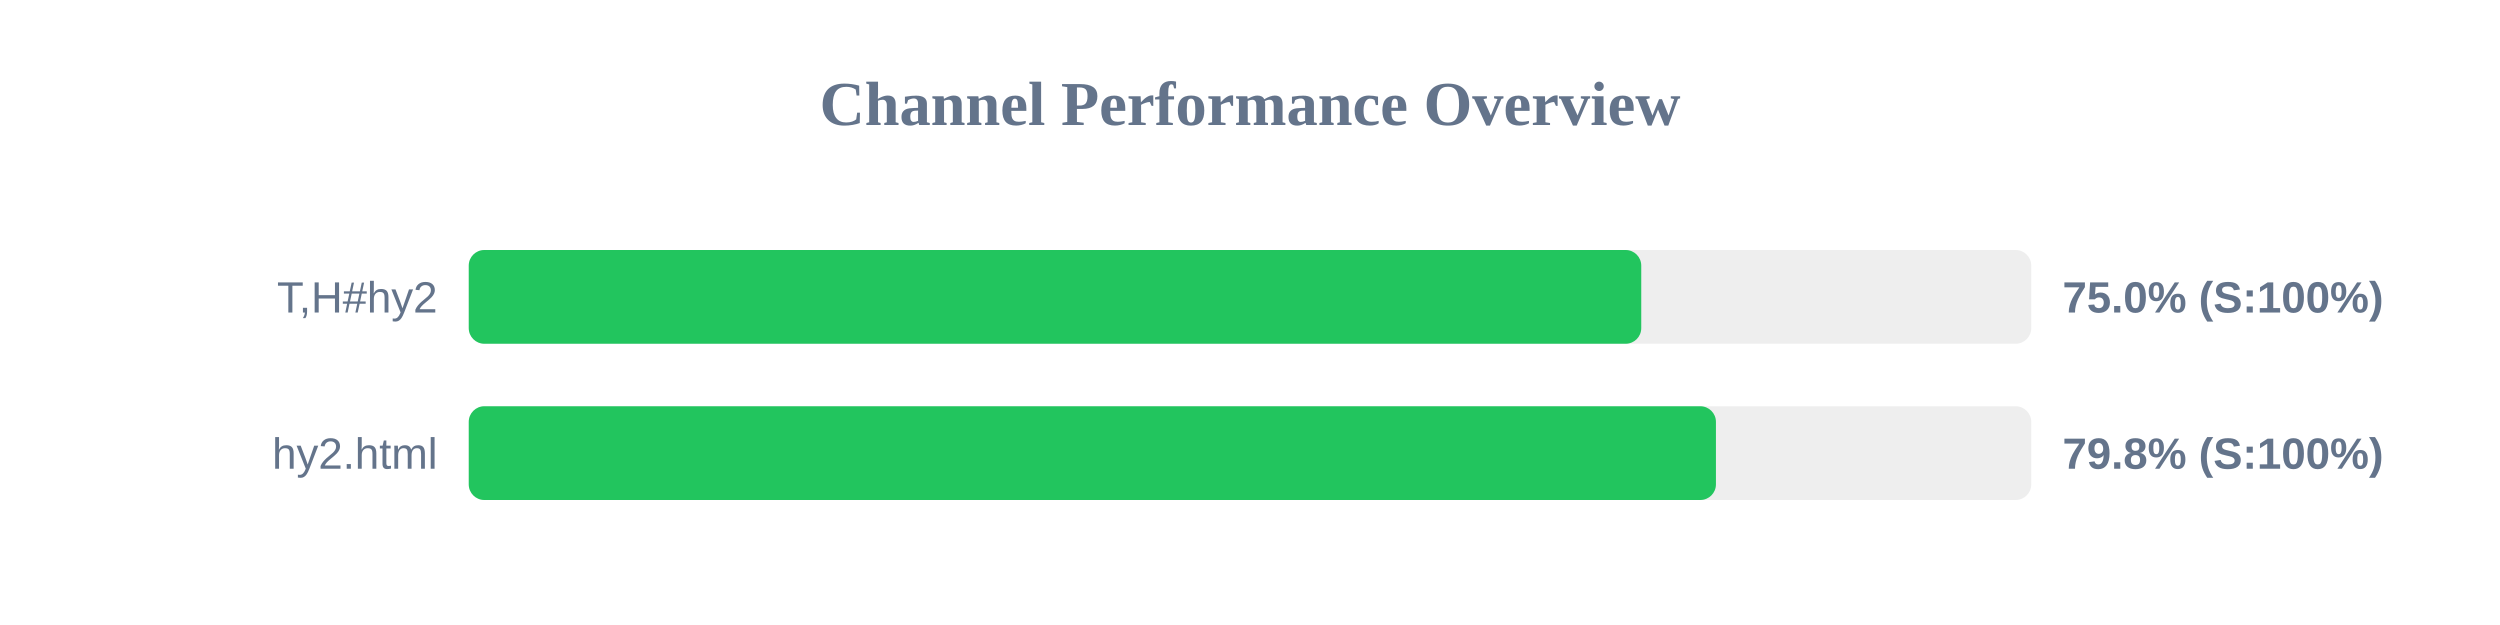
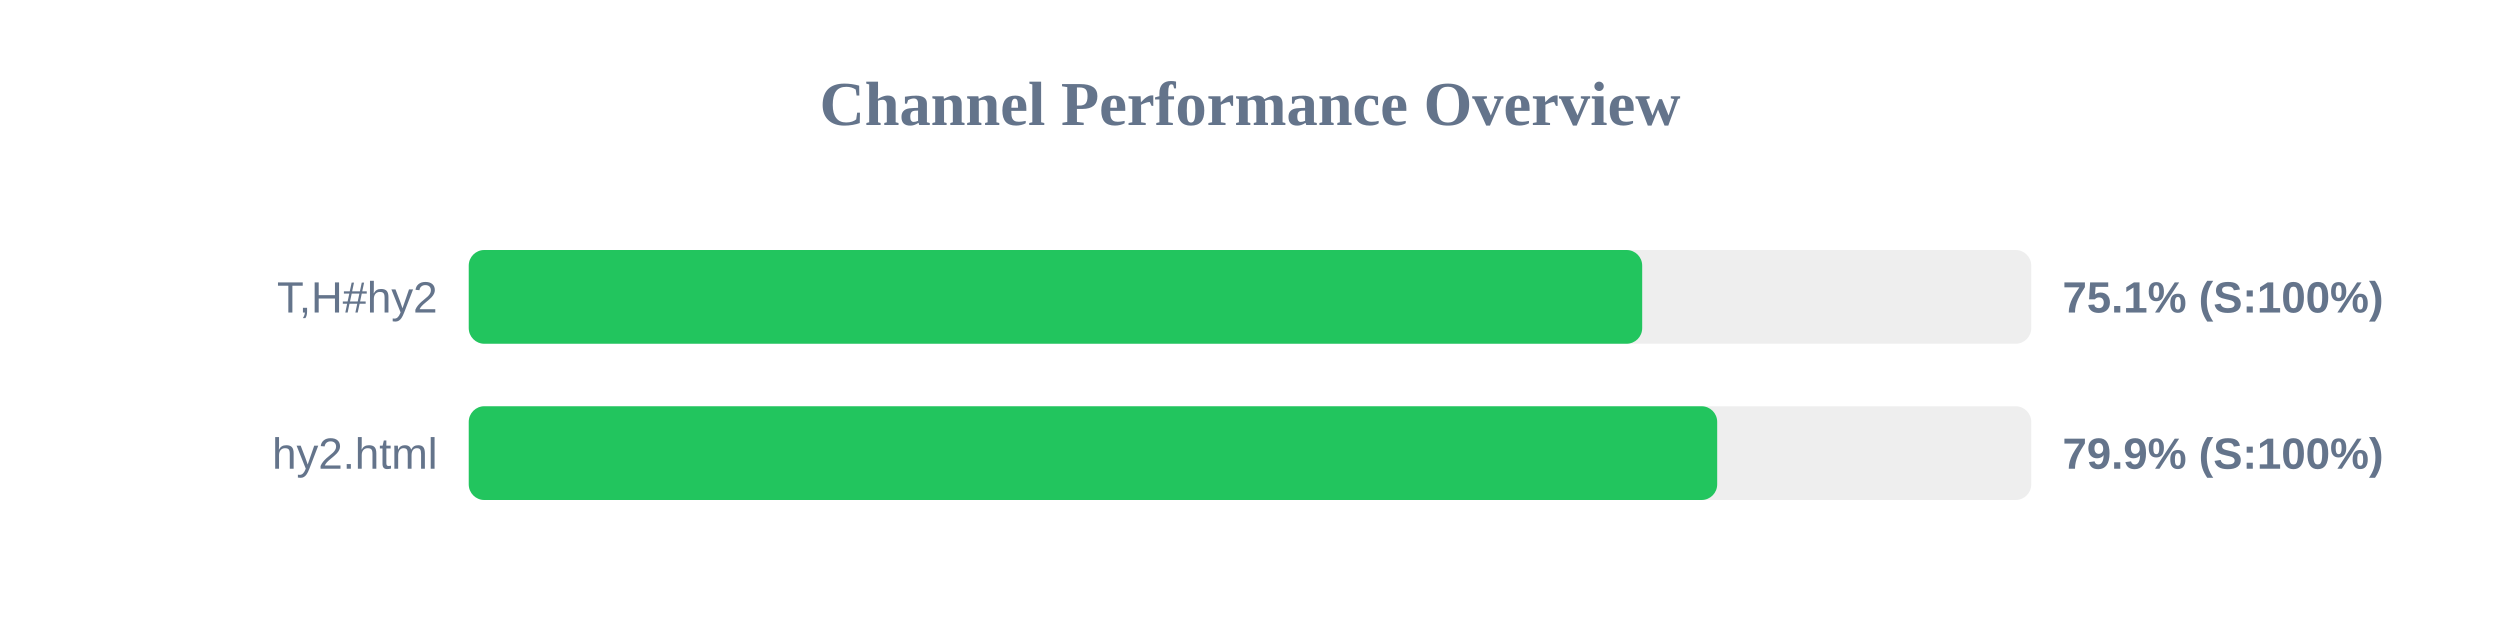
<svg xmlns="http://www.w3.org/2000/svg" width="800" height="200" version="1.1">
  <style>
        .row { font: 14px Arial; fill: #64748b; }
        .score { font: bold 14px Arial; fill: #64748b; }
    </style>
  <text x="400" y="40" text-anchor="middle" font-size="20px" font-weight="bold" fill="#64748b">Channel Performance Overview</text>
  <rect x="150" y="80" width="500" height="30" fill="#eee" rx="5" />
-   <rect x="150" y="80" width="375.2" height="30" fill="#22c55e" rx="5" />
+   <rect x="150" y="80" width="375.5" height="30" fill="#22c55e" rx="5" />
  <text x="140" y="100" text-anchor="end" class="row">T,H#hy2</text>
-   <text x="660" y="100" text-anchor="start" class="score">75.0% (S:100%)</text>
+   <text x="660" y="100" text-anchor="start" class="score">75.1% (S:100%)</text>
  <rect x="150" y="130" width="500" height="30" fill="#eee" rx="5" />
-   <rect x="150" y="130" width="399.1" height="30" fill="#22c55e" rx="5" />
+   <rect x="150" y="130" width="399.5" height="30" fill="#22c55e" rx="5" />
  <text x="140" y="150" text-anchor="end" class="row">hy2.html</text>
-   <text x="660" y="150" text-anchor="start" class="score">79.8% (S:100%)</text>
+   <text x="660" y="150" text-anchor="start" class="score">79.9% (S:100%)</text>
</svg>
